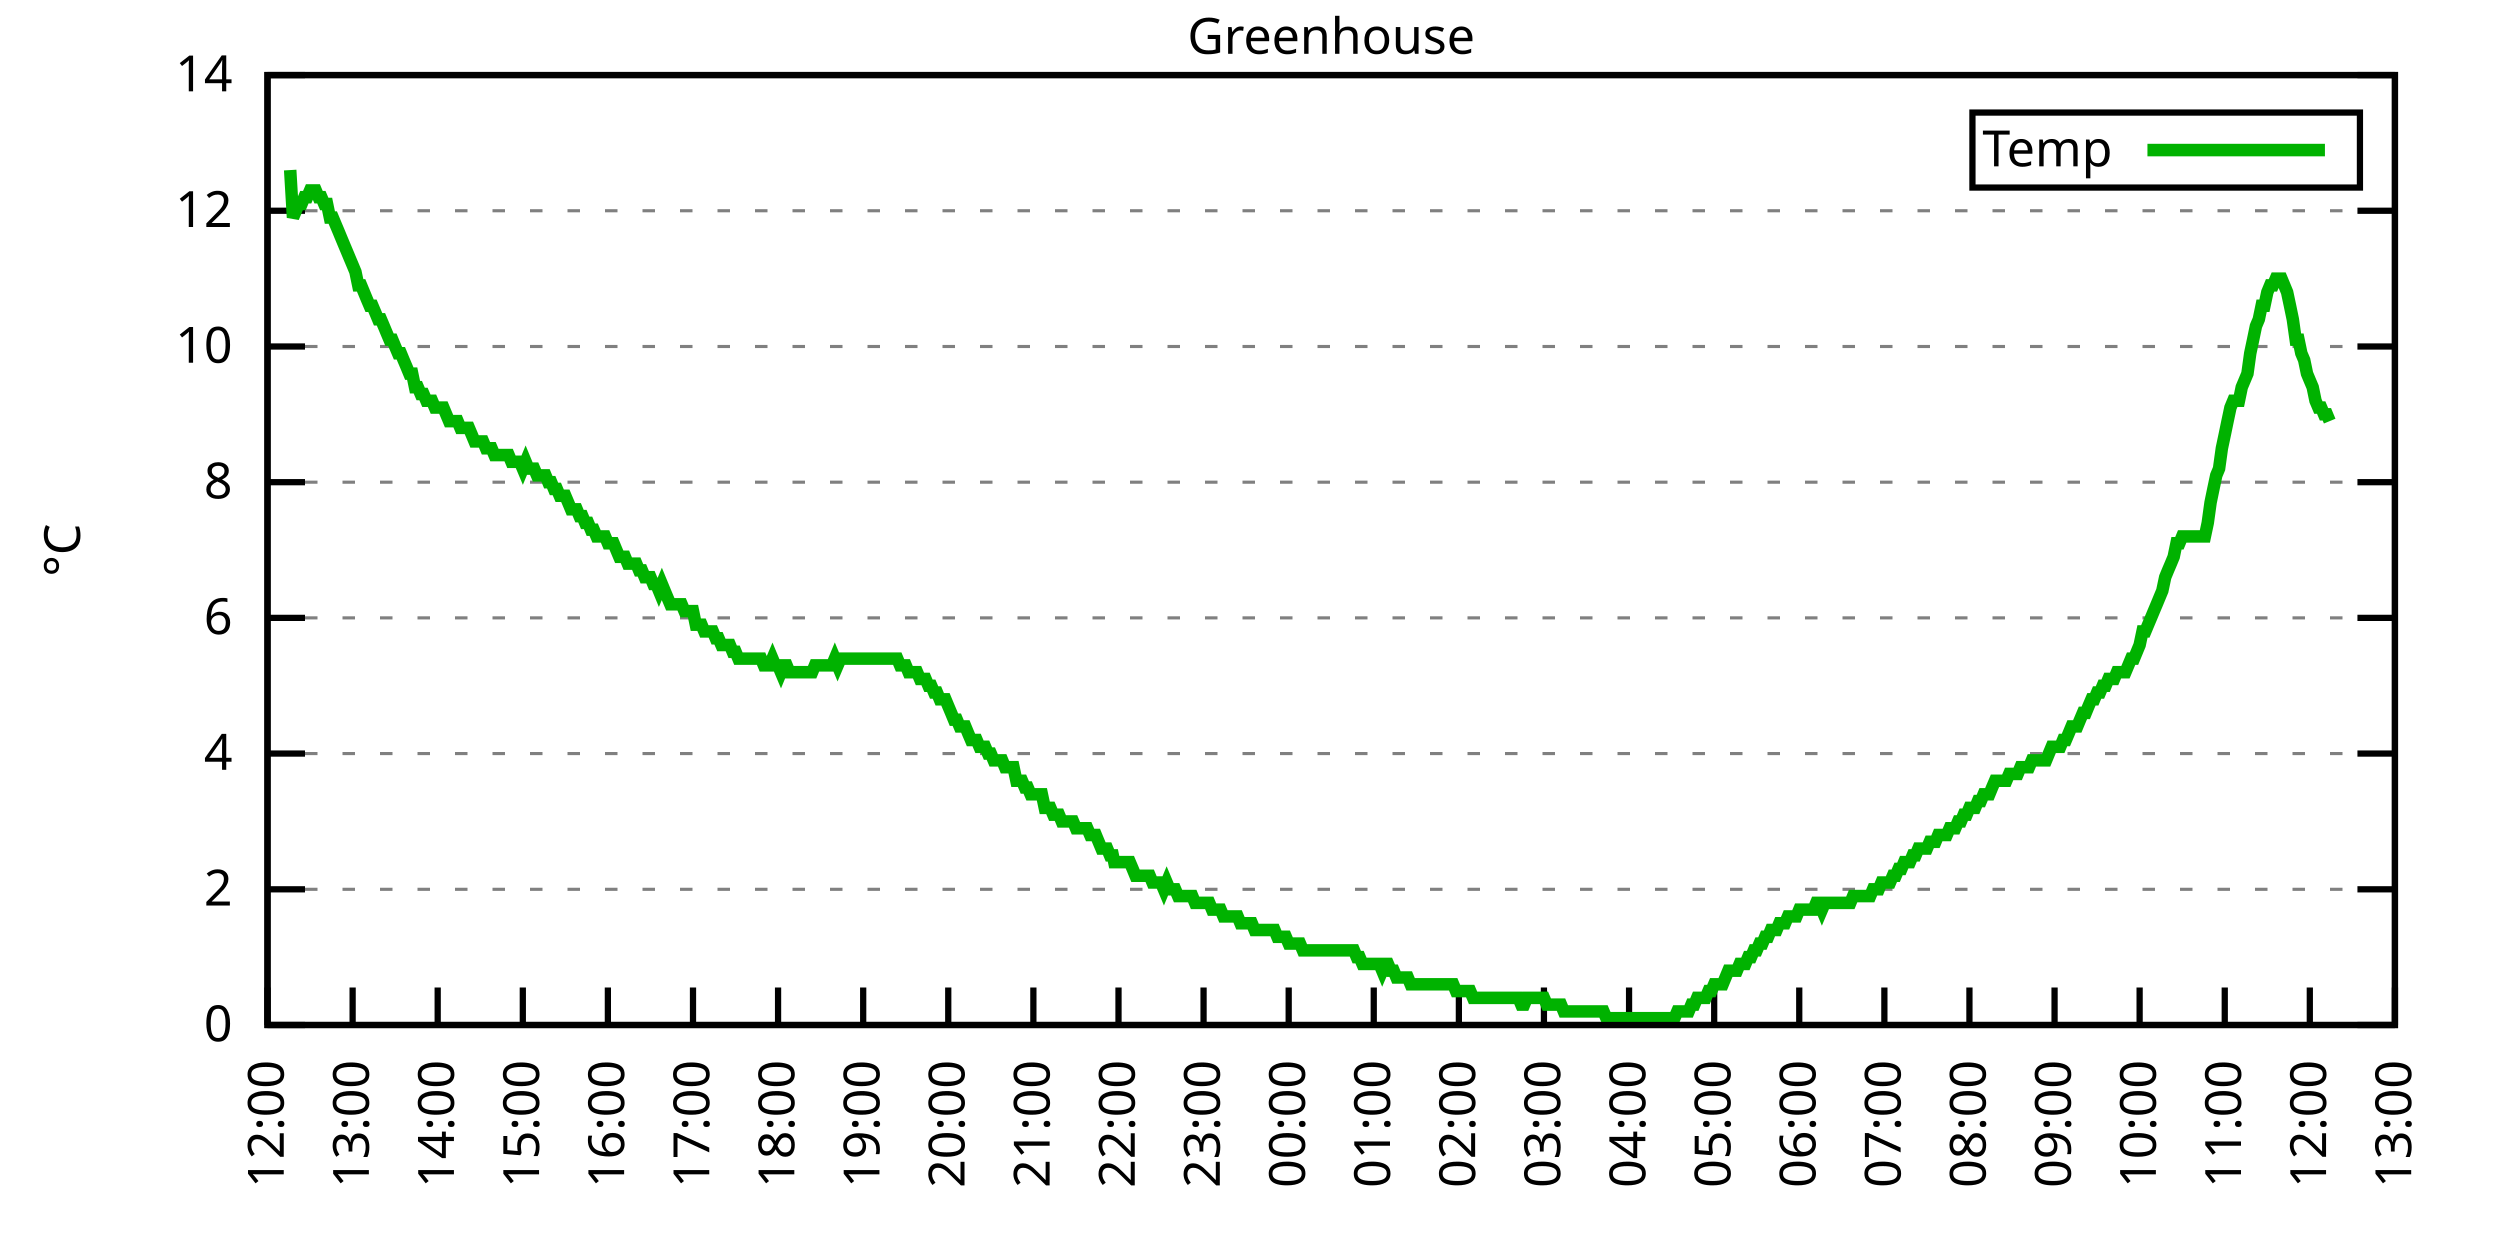
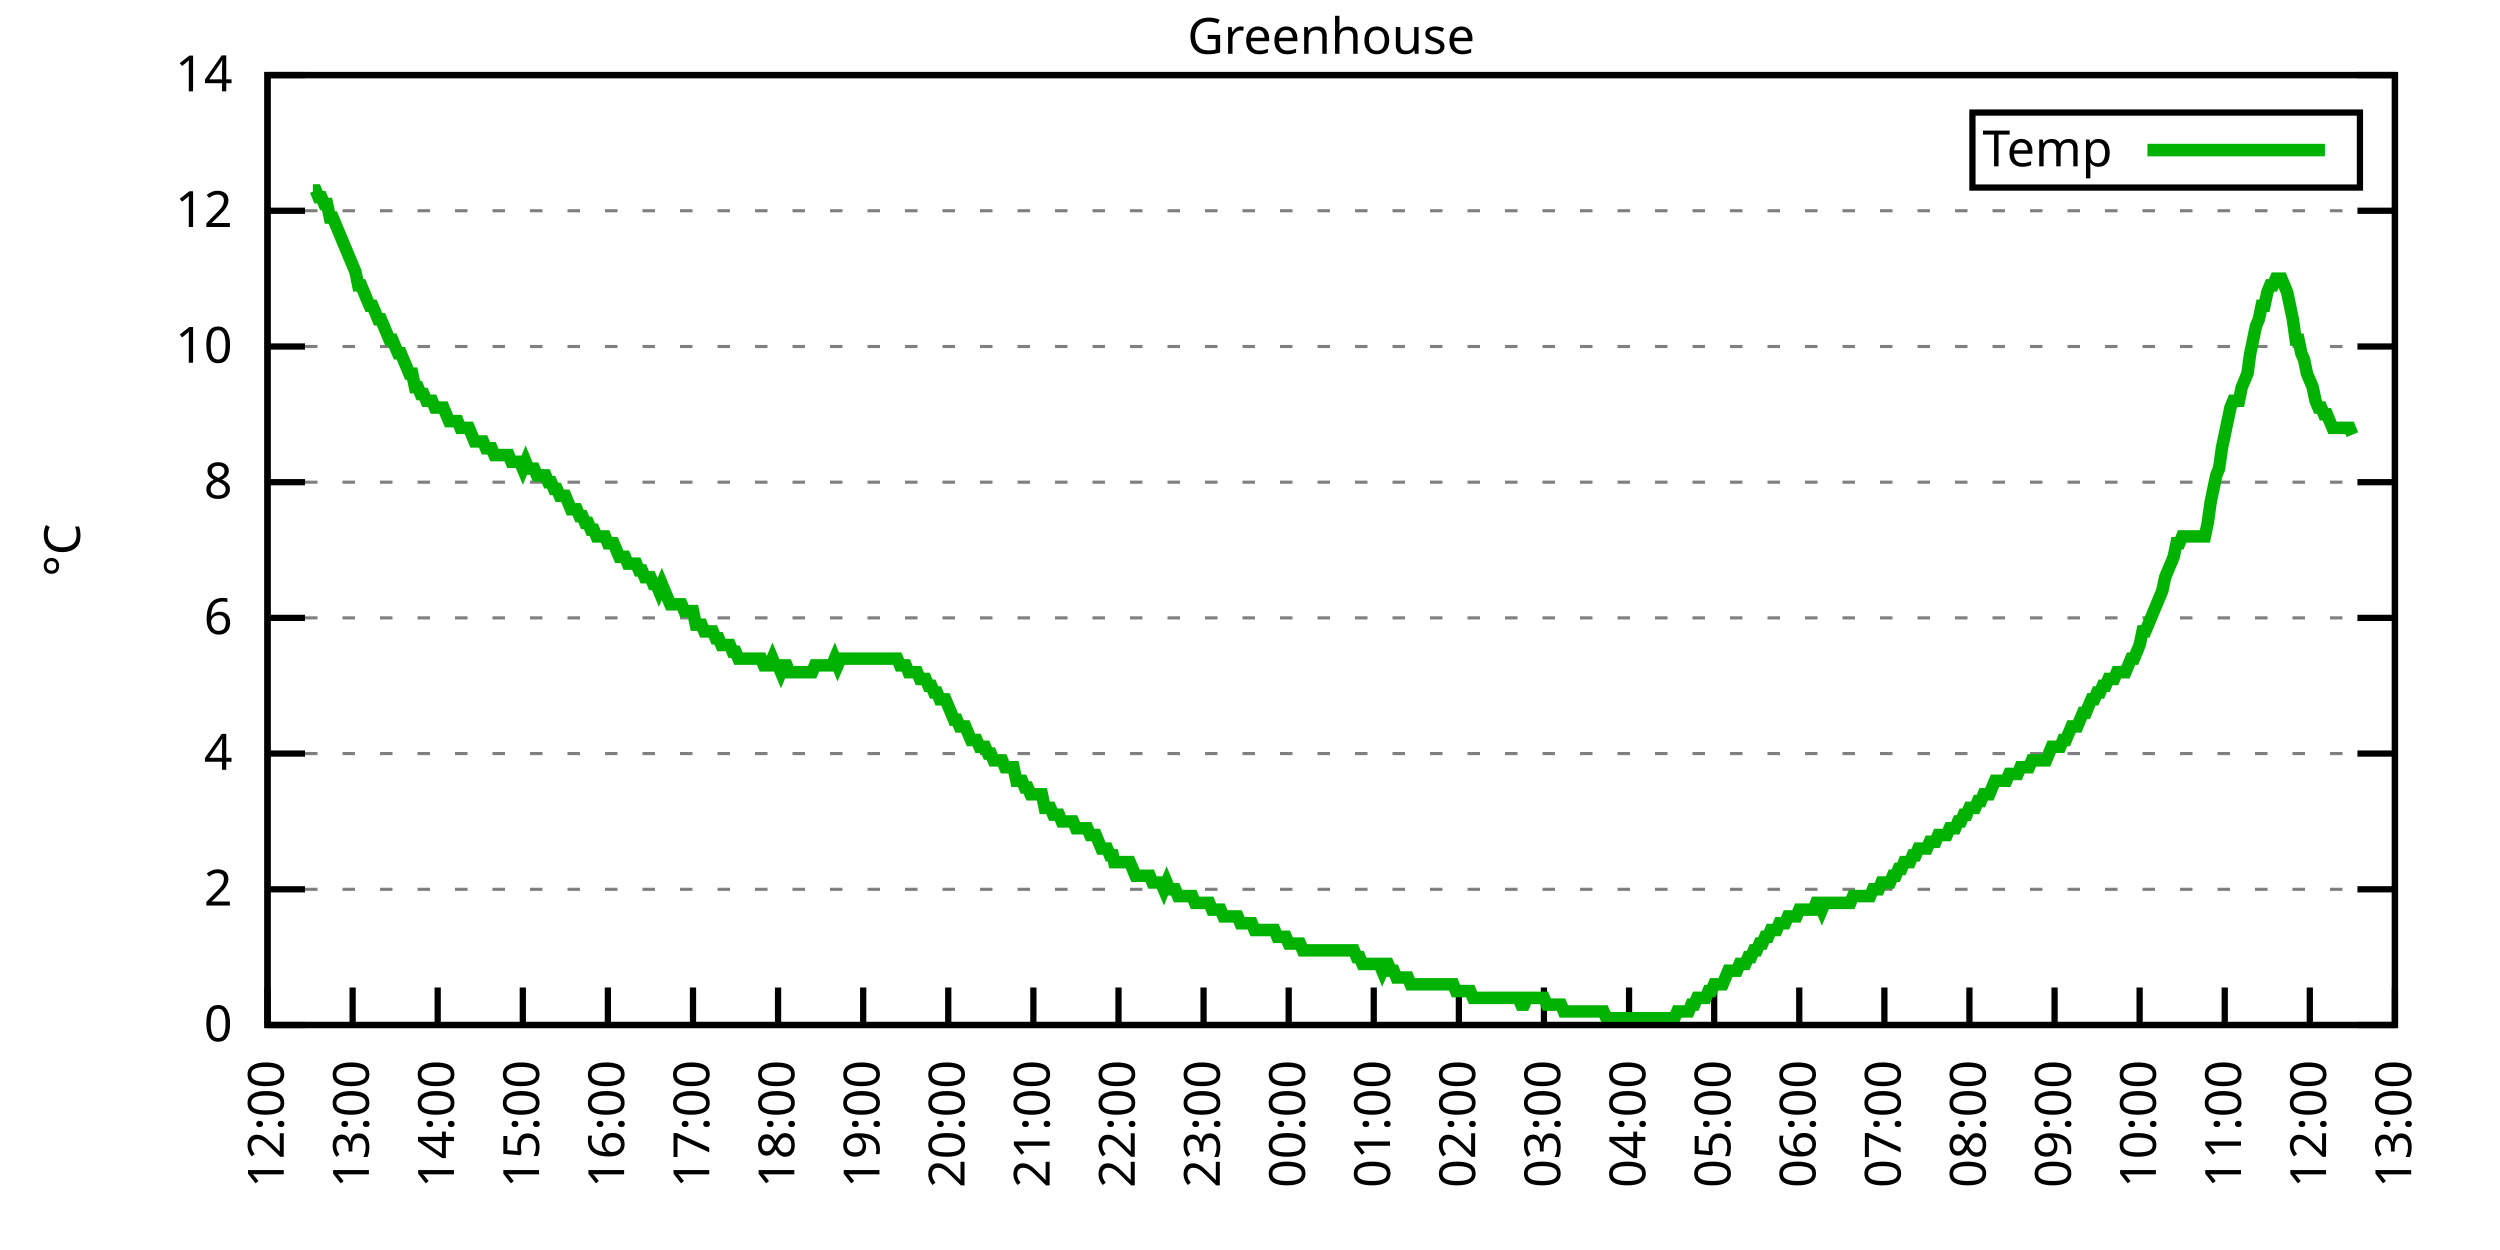
<svg xmlns="http://www.w3.org/2000/svg" xmlns:xlink="http://www.w3.org/1999/xlink" width="400" height="200" viewBox="0 0 400 200">
  <g id="gnuplot_canvas">
    <rect x="0" y="0" width="400" height="200" fill="none" />
    <defs>
      <circle id="gpDot" r="0.5" stroke-width="0.5" stroke="currentColor" />
      <path id="gpPt0" stroke-width="0.333" stroke="currentColor" d="M-1,0 h2 M0,-1 v2" />
      <path id="gpPt1" stroke-width="0.333" stroke="currentColor" d="M-1,-1 L1,1 M1,-1 L-1,1" />
      <path id="gpPt2" stroke-width="0.333" stroke="currentColor" d="M-1,0 L1,0 M0,-1 L0,1 M-1,-1 L1,1 M-1,1 L1,-1" />
      <rect id="gpPt3" stroke-width="0.333" stroke="currentColor" x="-1" y="-1" width="2" height="2" />
      <rect id="gpPt4" stroke-width="0.333" stroke="currentColor" fill="currentColor" x="-1" y="-1" width="2" height="2" />
      <circle id="gpPt5" stroke-width="0.333" stroke="currentColor" cx="0" cy="0" r="1" />
      <use xlink:href="#gpPt5" id="gpPt6" fill="currentColor" stroke="none" />
      <path id="gpPt7" stroke-width="0.333" stroke="currentColor" d="M0,-1.33 L-1.33,0.67 L1.33,0.67 z" />
      <use xlink:href="#gpPt7" id="gpPt8" fill="currentColor" stroke="none" />
      <use xlink:href="#gpPt7" id="gpPt9" stroke="currentColor" transform="rotate(180)" />
      <use xlink:href="#gpPt9" id="gpPt10" fill="currentColor" stroke="none" />
      <use xlink:href="#gpPt3" id="gpPt11" stroke="currentColor" transform="rotate(45)" />
      <use xlink:href="#gpPt11" id="gpPt12" fill="currentColor" stroke="none" />
      <path id="gpPt13" stroke-width="0.333" stroke="currentColor" d="M0,1.330 L1.265,0.411 L0.782,-1.067 L-0.782,-1.076 L-1.265,0.411 z" />
      <use xlink:href="#gpPt13" id="gpPt14" fill="currentColor" stroke="none" />
      <filter id="textbox" filterUnits="objectBoundingBox" x="0" y="0" height="1" width="1">
        <feFlood flood-color="white" flood-opacity="1" result="bgnd" />
        <feComposite in="SourceGraphic" in2="bgnd" operator="atop" />
      </filter>
      <filter id="greybox" filterUnits="objectBoundingBox" x="0" y="0" height="1" width="1">
        <feFlood flood-color="lightgrey" flood-opacity="1" result="grey" />
        <feComposite in="SourceGraphic" in2="grey" operator="atop" />
      </filter>
    </defs>
    <g fill="none" color="white" stroke="currentColor" stroke-width="1.00" stroke-linecap="butt" stroke-linejoin="miter">
</g>
    <g fill="none" color="black" stroke="currentColor" stroke-width="1.00" stroke-linecap="butt" stroke-linejoin="miter">
      <g stroke="none" shape-rendering="crispEdges">
        <polygon fill="rgb(255, 255, 255)" points="42.80,164.00 383.18,164.00 383.18,12.02 42.80,12.02 " />
      </g>
    </g>
    <g fill="none" color="black" stroke="currentColor" stroke-width="1.00" stroke-linecap="butt" stroke-linejoin="miter">
</g>
    <g fill="none" color="black" stroke="black" stroke-width="0.50" stroke-linecap="butt" stroke-linejoin="miter">
</g>
    <g fill="none" color="gray" stroke="currentColor" stroke-width="0.50" stroke-linecap="butt" stroke-linejoin="miter">
      <path stroke="gray" stroke-dasharray="2,4" class="gridline" d="M42.80,164.00 L383.19,164.00  " />
    </g>
    <g fill="none" color="gray" stroke="gray" stroke-width="1.00" stroke-linecap="butt" stroke-linejoin="miter">
</g>
    <g fill="none" color="black" stroke="currentColor" stroke-width="1.00" stroke-linecap="butt" stroke-linejoin="miter">
      <path stroke="black" d="M42.80,164.00 L48.80,164.00 M383.19,164.00 L377.19,164.00  " />
      <g transform="translate(37.20,166.60)" stroke="none" fill="black" font-family="Sans" font-size="8.00" text-anchor="end">
        <text>
          <tspan font-family="Sans"> 0</tspan>
        </text>
      </g>
    </g>
    <g fill="none" color="black" stroke="currentColor" stroke-width="1.00" stroke-linecap="butt" stroke-linejoin="miter">
</g>
    <g fill="none" color="black" stroke="black" stroke-width="0.50" stroke-linecap="butt" stroke-linejoin="miter">
</g>
    <g fill="none" color="gray" stroke="currentColor" stroke-width="0.50" stroke-linecap="butt" stroke-linejoin="miter">
      <path stroke="gray" stroke-dasharray="2,4" class="gridline" d="M42.80,142.29 L383.19,142.29  " />
    </g>
    <g fill="none" color="gray" stroke="gray" stroke-width="1.00" stroke-linecap="butt" stroke-linejoin="miter">
</g>
    <g fill="none" color="black" stroke="currentColor" stroke-width="1.00" stroke-linecap="butt" stroke-linejoin="miter">
      <path stroke="black" d="M42.80,142.29 L48.80,142.29 M383.19,142.29 L377.19,142.29  " />
      <g transform="translate(37.20,144.89)" stroke="none" fill="black" font-family="Sans" font-size="8.00" text-anchor="end">
        <text>
          <tspan font-family="Sans"> 2</tspan>
        </text>
      </g>
    </g>
    <g fill="none" color="black" stroke="currentColor" stroke-width="1.00" stroke-linecap="butt" stroke-linejoin="miter">
</g>
    <g fill="none" color="black" stroke="black" stroke-width="0.50" stroke-linecap="butt" stroke-linejoin="miter">
</g>
    <g fill="none" color="gray" stroke="currentColor" stroke-width="0.50" stroke-linecap="butt" stroke-linejoin="miter">
      <path stroke="gray" stroke-dasharray="2,4" class="gridline" d="M42.80,120.57 L383.19,120.57  " />
    </g>
    <g fill="none" color="gray" stroke="gray" stroke-width="1.00" stroke-linecap="butt" stroke-linejoin="miter">
</g>
    <g fill="none" color="black" stroke="currentColor" stroke-width="1.00" stroke-linecap="butt" stroke-linejoin="miter">
      <path stroke="black" d="M42.80,120.57 L48.80,120.57 M383.19,120.57 L377.19,120.57  " />
      <g transform="translate(37.20,123.17)" stroke="none" fill="black" font-family="Sans" font-size="8.00" text-anchor="end">
        <text>
          <tspan font-family="Sans"> 4</tspan>
        </text>
      </g>
    </g>
    <g fill="none" color="black" stroke="currentColor" stroke-width="1.00" stroke-linecap="butt" stroke-linejoin="miter">
</g>
    <g fill="none" color="black" stroke="black" stroke-width="0.50" stroke-linecap="butt" stroke-linejoin="miter">
</g>
    <g fill="none" color="gray" stroke="currentColor" stroke-width="0.50" stroke-linecap="butt" stroke-linejoin="miter">
      <path stroke="gray" stroke-dasharray="2,4" class="gridline" d="M42.80,98.86 L383.19,98.86  " />
    </g>
    <g fill="none" color="gray" stroke="gray" stroke-width="1.00" stroke-linecap="butt" stroke-linejoin="miter">
</g>
    <g fill="none" color="black" stroke="currentColor" stroke-width="1.00" stroke-linecap="butt" stroke-linejoin="miter">
      <path stroke="black" d="M42.80,98.86 L48.80,98.86 M383.19,98.86 L377.19,98.86  " />
      <g transform="translate(37.20,101.46)" stroke="none" fill="black" font-family="Sans" font-size="8.00" text-anchor="end">
        <text>
          <tspan font-family="Sans"> 6</tspan>
        </text>
      </g>
    </g>
    <g fill="none" color="black" stroke="currentColor" stroke-width="1.00" stroke-linecap="butt" stroke-linejoin="miter">
</g>
    <g fill="none" color="black" stroke="black" stroke-width="0.50" stroke-linecap="butt" stroke-linejoin="miter">
</g>
    <g fill="none" color="gray" stroke="currentColor" stroke-width="0.50" stroke-linecap="butt" stroke-linejoin="miter">
      <path stroke="gray" stroke-dasharray="2,4" class="gridline" d="M42.80,77.15 L383.19,77.15  " />
    </g>
    <g fill="none" color="gray" stroke="gray" stroke-width="1.00" stroke-linecap="butt" stroke-linejoin="miter">
</g>
    <g fill="none" color="black" stroke="currentColor" stroke-width="1.00" stroke-linecap="butt" stroke-linejoin="miter">
      <path stroke="black" d="M42.80,77.15 L48.80,77.15 M383.19,77.15 L377.19,77.15  " />
      <g transform="translate(37.20,79.75)" stroke="none" fill="black" font-family="Sans" font-size="8.00" text-anchor="end">
        <text>
          <tspan font-family="Sans"> 8</tspan>
        </text>
      </g>
    </g>
    <g fill="none" color="black" stroke="currentColor" stroke-width="1.00" stroke-linecap="butt" stroke-linejoin="miter">
</g>
    <g fill="none" color="black" stroke="black" stroke-width="0.50" stroke-linecap="butt" stroke-linejoin="miter">
</g>
    <g fill="none" color="gray" stroke="currentColor" stroke-width="0.50" stroke-linecap="butt" stroke-linejoin="miter">
      <path stroke="gray" stroke-dasharray="2,4" class="gridline" d="M42.80,55.44 L383.19,55.44  " />
    </g>
    <g fill="none" color="gray" stroke="gray" stroke-width="1.00" stroke-linecap="butt" stroke-linejoin="miter">
</g>
    <g fill="none" color="black" stroke="currentColor" stroke-width="1.00" stroke-linecap="butt" stroke-linejoin="miter">
      <path stroke="black" d="M42.80,55.44 L48.80,55.44 M383.19,55.44 L377.19,55.44  " />
      <g transform="translate(37.20,58.04)" stroke="none" fill="black" font-family="Sans" font-size="8.00" text-anchor="end">
        <text>
          <tspan font-family="Sans"> 10</tspan>
        </text>
      </g>
    </g>
    <g fill="none" color="black" stroke="currentColor" stroke-width="1.00" stroke-linecap="butt" stroke-linejoin="miter">
</g>
    <g fill="none" color="black" stroke="black" stroke-width="0.50" stroke-linecap="butt" stroke-linejoin="miter">
</g>
    <g fill="none" color="gray" stroke="currentColor" stroke-width="0.50" stroke-linecap="butt" stroke-linejoin="miter">
      <path stroke="gray" stroke-dasharray="2,4" class="gridline" d="M42.80,33.72 L383.19,33.72  " />
    </g>
    <g fill="none" color="gray" stroke="gray" stroke-width="1.00" stroke-linecap="butt" stroke-linejoin="miter">
</g>
    <g fill="none" color="black" stroke="currentColor" stroke-width="1.00" stroke-linecap="butt" stroke-linejoin="miter">
      <path stroke="black" d="M42.80,33.72 L48.80,33.72 M383.19,33.72 L377.19,33.72  " />
      <g transform="translate(37.20,36.32)" stroke="none" fill="black" font-family="Sans" font-size="8.00" text-anchor="end">
        <text>
          <tspan font-family="Sans"> 12</tspan>
        </text>
      </g>
    </g>
    <g fill="none" color="black" stroke="currentColor" stroke-width="1.00" stroke-linecap="butt" stroke-linejoin="miter">
</g>
    <g fill="none" color="black" stroke="black" stroke-width="0.50" stroke-linecap="butt" stroke-linejoin="miter">
</g>
    <g fill="none" color="gray" stroke="currentColor" stroke-width="0.50" stroke-linecap="butt" stroke-linejoin="miter">
      <path stroke="gray" stroke-dasharray="2,4" class="gridline" d="M42.80,12.01 L383.19,12.01  " />
    </g>
    <g fill="none" color="gray" stroke="gray" stroke-width="1.00" stroke-linecap="butt" stroke-linejoin="miter">
</g>
    <g fill="none" color="black" stroke="currentColor" stroke-width="1.00" stroke-linecap="butt" stroke-linejoin="miter">
      <path stroke="black" d="M42.80,12.01 L48.80,12.01 M383.19,12.01 L377.19,12.01  " />
      <g transform="translate(37.20,14.61)" stroke="none" fill="black" font-family="Sans" font-size="8.00" text-anchor="end">
        <text>
          <tspan font-family="Sans"> 14</tspan>
        </text>
      </g>
    </g>
    <g fill="none" color="black" stroke="currentColor" stroke-width="1.00" stroke-linecap="butt" stroke-linejoin="miter">
      <path stroke="black" d="M42.80,164.00 L42.80,158.00  " />
      <g transform="translate(45.40,169.60) rotate(270.00)" stroke="none" fill="black" font-family="Sans" font-size="8.00" text-anchor="end">
        <text>
          <tspan font-family="Sans">12:00</tspan>
        </text>
      </g>
    </g>
    <g fill="none" color="black" stroke="currentColor" stroke-width="1.00" stroke-linecap="butt" stroke-linejoin="miter">
      <path stroke="black" d="M56.42,164.00 L56.42,158.00  " />
      <g transform="translate(59.02,169.60) rotate(270.00)" stroke="none" fill="black" font-family="Sans" font-size="8.00" text-anchor="end">
        <text>
          <tspan font-family="Sans">13:00</tspan>
        </text>
      </g>
    </g>
    <g fill="none" color="black" stroke="currentColor" stroke-width="1.00" stroke-linecap="butt" stroke-linejoin="miter">
      <path stroke="black" d="M70.03,164.00 L70.03,158.00  " />
      <g transform="translate(72.63,169.60) rotate(270.00)" stroke="none" fill="black" font-family="Sans" font-size="8.00" text-anchor="end">
        <text>
          <tspan font-family="Sans">14:00</tspan>
        </text>
      </g>
    </g>
    <g fill="none" color="black" stroke="currentColor" stroke-width="1.00" stroke-linecap="butt" stroke-linejoin="miter">
      <path stroke="black" d="M83.65,164.00 L83.65,158.00  " />
      <g transform="translate(86.25,169.60) rotate(270.00)" stroke="none" fill="black" font-family="Sans" font-size="8.00" text-anchor="end">
        <text>
          <tspan font-family="Sans">15:00</tspan>
        </text>
      </g>
    </g>
    <g fill="none" color="black" stroke="currentColor" stroke-width="1.00" stroke-linecap="butt" stroke-linejoin="miter">
      <path stroke="black" d="M97.26,164.00 L97.26,158.00  " />
      <g transform="translate(99.86,169.60) rotate(270.00)" stroke="none" fill="black" font-family="Sans" font-size="8.00" text-anchor="end">
        <text>
          <tspan font-family="Sans">16:00</tspan>
        </text>
      </g>
    </g>
    <g fill="none" color="black" stroke="currentColor" stroke-width="1.00" stroke-linecap="butt" stroke-linejoin="miter">
      <path stroke="black" d="M110.88,164.00 L110.88,158.00  " />
      <g transform="translate(113.48,169.60) rotate(270.00)" stroke="none" fill="black" font-family="Sans" font-size="8.00" text-anchor="end">
        <text>
          <tspan font-family="Sans">17:00</tspan>
        </text>
      </g>
    </g>
    <g fill="none" color="black" stroke="currentColor" stroke-width="1.00" stroke-linecap="butt" stroke-linejoin="miter">
      <path stroke="black" d="M124.49,164.00 L124.49,158.00  " />
      <g transform="translate(127.09,169.60) rotate(270.00)" stroke="none" fill="black" font-family="Sans" font-size="8.00" text-anchor="end">
        <text>
          <tspan font-family="Sans">18:00</tspan>
        </text>
      </g>
    </g>
    <g fill="none" color="black" stroke="currentColor" stroke-width="1.00" stroke-linecap="butt" stroke-linejoin="miter">
      <path stroke="black" d="M138.11,164.00 L138.11,158.00  " />
      <g transform="translate(140.71,169.60) rotate(270.00)" stroke="none" fill="black" font-family="Sans" font-size="8.00" text-anchor="end">
        <text>
          <tspan font-family="Sans">19:00</tspan>
        </text>
      </g>
    </g>
    <g fill="none" color="black" stroke="currentColor" stroke-width="1.00" stroke-linecap="butt" stroke-linejoin="miter">
      <path stroke="black" d="M151.72,164.00 L151.72,158.00  " />
      <g transform="translate(154.32,169.60) rotate(270.00)" stroke="none" fill="black" font-family="Sans" font-size="8.00" text-anchor="end">
        <text>
          <tspan font-family="Sans">20:00</tspan>
        </text>
      </g>
    </g>
    <g fill="none" color="black" stroke="currentColor" stroke-width="1.00" stroke-linecap="butt" stroke-linejoin="miter">
      <path stroke="black" d="M165.34,164.00 L165.34,158.00  " />
      <g transform="translate(167.94,169.60) rotate(270.00)" stroke="none" fill="black" font-family="Sans" font-size="8.00" text-anchor="end">
        <text>
          <tspan font-family="Sans">21:00</tspan>
        </text>
      </g>
    </g>
    <g fill="none" color="black" stroke="currentColor" stroke-width="1.00" stroke-linecap="butt" stroke-linejoin="miter">
      <path stroke="black" d="M178.96,164.00 L178.96,158.00  " />
      <g transform="translate(181.56,169.60) rotate(270.00)" stroke="none" fill="black" font-family="Sans" font-size="8.00" text-anchor="end">
        <text>
          <tspan font-family="Sans">22:00</tspan>
        </text>
      </g>
    </g>
    <g fill="none" color="black" stroke="currentColor" stroke-width="1.00" stroke-linecap="butt" stroke-linejoin="miter">
      <path stroke="black" d="M192.57,164.00 L192.57,158.00  " />
      <g transform="translate(195.17,169.60) rotate(270.00)" stroke="none" fill="black" font-family="Sans" font-size="8.00" text-anchor="end">
        <text>
          <tspan font-family="Sans">23:00</tspan>
        </text>
      </g>
    </g>
    <g fill="none" color="black" stroke="currentColor" stroke-width="1.00" stroke-linecap="butt" stroke-linejoin="miter">
      <path stroke="black" d="M206.19,164.00 L206.19,158.00  " />
      <g transform="translate(208.79,169.60) rotate(270.00)" stroke="none" fill="black" font-family="Sans" font-size="8.00" text-anchor="end">
        <text>
          <tspan font-family="Sans">00:00</tspan>
        </text>
      </g>
    </g>
    <g fill="none" color="black" stroke="currentColor" stroke-width="1.00" stroke-linecap="butt" stroke-linejoin="miter">
      <path stroke="black" d="M219.80,164.00 L219.80,158.00  " />
      <g transform="translate(222.40,169.60) rotate(270.00)" stroke="none" fill="black" font-family="Sans" font-size="8.00" text-anchor="end">
        <text>
          <tspan font-family="Sans">01:00</tspan>
        </text>
      </g>
    </g>
    <g fill="none" color="black" stroke="currentColor" stroke-width="1.00" stroke-linecap="butt" stroke-linejoin="miter">
      <path stroke="black" d="M233.42,164.00 L233.42,158.00  " />
      <g transform="translate(236.02,169.60) rotate(270.00)" stroke="none" fill="black" font-family="Sans" font-size="8.00" text-anchor="end">
        <text>
          <tspan font-family="Sans">02:00</tspan>
        </text>
      </g>
    </g>
    <g fill="none" color="black" stroke="currentColor" stroke-width="1.00" stroke-linecap="butt" stroke-linejoin="miter">
      <path stroke="black" d="M247.03,164.00 L247.03,158.00  " />
      <g transform="translate(249.63,169.60) rotate(270.00)" stroke="none" fill="black" font-family="Sans" font-size="8.00" text-anchor="end">
        <text>
          <tspan font-family="Sans">03:00</tspan>
        </text>
      </g>
    </g>
    <g fill="none" color="black" stroke="currentColor" stroke-width="1.00" stroke-linecap="butt" stroke-linejoin="miter">
      <path stroke="black" d="M260.65,164.00 L260.65,158.00  " />
      <g transform="translate(263.25,169.60) rotate(270.00)" stroke="none" fill="black" font-family="Sans" font-size="8.00" text-anchor="end">
        <text>
          <tspan font-family="Sans">04:00</tspan>
        </text>
      </g>
    </g>
    <g fill="none" color="black" stroke="currentColor" stroke-width="1.00" stroke-linecap="butt" stroke-linejoin="miter">
      <path stroke="black" d="M274.27,164.00 L274.27,158.00  " />
      <g transform="translate(276.87,169.60) rotate(270.00)" stroke="none" fill="black" font-family="Sans" font-size="8.00" text-anchor="end">
        <text>
          <tspan font-family="Sans">05:00</tspan>
        </text>
      </g>
    </g>
    <g fill="none" color="black" stroke="currentColor" stroke-width="1.00" stroke-linecap="butt" stroke-linejoin="miter">
      <path stroke="black" d="M287.88,164.00 L287.88,158.00  " />
      <g transform="translate(290.48,169.60) rotate(270.00)" stroke="none" fill="black" font-family="Sans" font-size="8.00" text-anchor="end">
        <text>
          <tspan font-family="Sans">06:00</tspan>
        </text>
      </g>
    </g>
    <g fill="none" color="black" stroke="currentColor" stroke-width="1.00" stroke-linecap="butt" stroke-linejoin="miter">
      <path stroke="black" d="M301.50,164.00 L301.50,158.00  " />
      <g transform="translate(304.10,169.60) rotate(270.00)" stroke="none" fill="black" font-family="Sans" font-size="8.00" text-anchor="end">
        <text>
          <tspan font-family="Sans">07:00</tspan>
        </text>
      </g>
    </g>
    <g fill="none" color="black" stroke="currentColor" stroke-width="1.00" stroke-linecap="butt" stroke-linejoin="miter">
      <path stroke="black" d="M315.11,164.00 L315.11,158.00  " />
      <g transform="translate(317.71,169.60) rotate(270.00)" stroke="none" fill="black" font-family="Sans" font-size="8.00" text-anchor="end">
        <text>
          <tspan font-family="Sans">08:00</tspan>
        </text>
      </g>
    </g>
    <g fill="none" color="black" stroke="currentColor" stroke-width="1.00" stroke-linecap="butt" stroke-linejoin="miter">
      <path stroke="black" d="M328.73,164.00 L328.73,158.00  " />
      <g transform="translate(331.33,169.60) rotate(270.00)" stroke="none" fill="black" font-family="Sans" font-size="8.00" text-anchor="end">
        <text>
          <tspan font-family="Sans">09:00</tspan>
        </text>
      </g>
    </g>
    <g fill="none" color="black" stroke="currentColor" stroke-width="1.00" stroke-linecap="butt" stroke-linejoin="miter">
      <path stroke="black" d="M342.34,164.00 L342.34,158.00  " />
      <g transform="translate(344.94,169.60) rotate(270.00)" stroke="none" fill="black" font-family="Sans" font-size="8.00" text-anchor="end">
        <text>
          <tspan font-family="Sans">10:00</tspan>
        </text>
      </g>
    </g>
    <g fill="none" color="black" stroke="currentColor" stroke-width="1.00" stroke-linecap="butt" stroke-linejoin="miter">
      <path stroke="black" d="M355.96,164.00 L355.96,158.00  " />
      <g transform="translate(358.56,169.60) rotate(270.00)" stroke="none" fill="black" font-family="Sans" font-size="8.00" text-anchor="end">
        <text>
          <tspan font-family="Sans">11:00</tspan>
        </text>
      </g>
    </g>
    <g fill="none" color="black" stroke="currentColor" stroke-width="1.00" stroke-linecap="butt" stroke-linejoin="miter">
      <path stroke="black" d="M369.57,164.00 L369.57,158.00  " />
      <g transform="translate(372.17,169.60) rotate(270.00)" stroke="none" fill="black" font-family="Sans" font-size="8.00" text-anchor="end">
        <text>
          <tspan font-family="Sans">12:00</tspan>
        </text>
      </g>
    </g>
    <g fill="none" color="black" stroke="currentColor" stroke-width="1.00" stroke-linecap="butt" stroke-linejoin="miter">
      <path stroke="black" d="M383.19,164.00 L383.19,158.00  " />
      <g transform="translate(385.79,169.60) rotate(270.00)" stroke="none" fill="black" font-family="Sans" font-size="8.00" text-anchor="end">
        <text>
          <tspan font-family="Sans">13:00</tspan>
        </text>
      </g>
    </g>
    <g fill="none" color="black" stroke="currentColor" stroke-width="1.00" stroke-linecap="butt" stroke-linejoin="miter">
</g>
    <g fill="none" color="black" stroke="currentColor" stroke-width="1.00" stroke-linecap="butt" stroke-linejoin="miter">
      <path stroke="black" d="M42.80,12.01 L42.80,164.00 L383.19,164.00 L383.19,12.01 L42.80,12.01 Z  " />
    </g>
    <g fill="none" color="black" stroke="currentColor" stroke-width="1.00" stroke-linecap="butt" stroke-linejoin="miter">
</g>
    <g fill="none" color="black" stroke="currentColor" stroke-width="1.00" stroke-linecap="butt" stroke-linejoin="miter">
      <path stroke="black" d="M315.59,30.01 L315.59,18.01 L377.59,18.01 L377.59,30.01 L315.59,30.01 Z  " />
    </g>
    <g id="Greenhouse_plot_1">
      <g fill="none" color="white" stroke="black" stroke-width="2.00" stroke-linecap="butt" stroke-linejoin="miter">
</g>
      <g fill="none" color="black" stroke="currentColor" stroke-width="2.00" stroke-linecap="butt" stroke-linejoin="miter">
        <g transform="translate(337.99,26.61)" stroke="none" fill="black" font-family="Sans" font-size="8.00" text-anchor="end">
          <text>
            <tspan font-family="Sans">Temp</tspan>
          </text>
        </g>
      </g>
      <g fill="none" color="black" stroke="currentColor" stroke-width="2.00" stroke-linecap="butt" stroke-linejoin="miter">
-         <path stroke="rgb(  0, 178,   0)" d="M343.59,24.01 L371.99,24.01 M46.43,27.21 L46.88,34.81 L47.34,33.72 L47.79,32.64 L48.25,32.64 L48.70,31.55   L49.15,31.55 L49.61,30.47 L50.06,30.47 L50.52,30.47 L50.97,31.55 L51.42,31.55 L51.88,32.64 L52.33,32.64   L52.78,34.81 L53.24,34.81 L53.69,35.89 L54.15,36.98 L54.60,38.07 L55.05,39.15 L55.51,40.24 L55.96,41.32   L56.42,42.41 L56.87,43.49 L57.32,45.66 L57.78,45.66 L58.23,46.75 L58.68,47.84 L59.14,48.92 L59.59,48.92   L60.05,50.01 L60.50,51.09 L60.95,51.09 L61.41,52.18 L61.86,53.26 L62.32,54.35 L62.77,54.35 L63.22,55.44   L63.68,56.52 L64.13,56.52 L64.58,57.61 L65.04,58.69 L65.49,59.78 L65.95,59.78 L66.40,61.95 L66.85,61.95   L67.31,63.04 L67.76,63.04 L68.22,64.12 L68.67,64.12 L69.12,64.12 L69.58,65.21 L70.03,65.21 L70.49,65.21   L70.94,65.21 L71.39,66.29 L71.85,67.38 L72.30,67.38 L72.75,67.38 L73.21,67.38 L73.66,68.46 L74.12,68.46   L74.57,68.46 L75.02,68.46 L75.48,69.55 L75.93,70.63 L76.39,70.63 L76.84,70.63 L77.29,70.63 L77.75,71.72   L78.20,71.72 L78.65,71.72 L79.11,72.81 L79.56,72.81 L80.02,72.81 L80.47,72.81 L80.92,72.81 L81.38,72.81   L81.83,73.89 L82.29,73.89 L82.74,73.89 L83.19,73.89 L83.65,74.98 L84.10,73.89 L84.55,74.98 L85.01,74.98   L85.46,74.98 L85.92,76.06 L86.37,76.06 L86.82,76.06 L87.28,76.06 L87.73,77.15 L88.19,77.15 L88.64,78.23   L89.09,78.23 L89.55,79.32 L90.00,79.32 L90.45,79.32 L90.91,80.41 L91.36,81.49 L91.82,81.49 L92.27,81.49   L92.72,82.58 L93.18,82.58 L93.63,83.66 L94.09,83.66 L94.54,84.75 L94.99,84.75 L95.45,85.83 L95.90,85.83   L96.35,85.83 L96.81,85.83 L97.26,86.92 L97.72,86.92 L98.17,86.92 L98.62,88.00 L99.08,89.09 L99.53,89.09   L99.99,89.09 L100.44,90.18 L100.89,90.18 L101.35,90.18 L101.80,90.18 L102.25,91.26 L102.71,91.26 L103.16,92.35   L103.62,92.35 L104.07,92.35 L104.52,93.43 L104.98,93.43 L105.43,94.52 L105.89,93.43 L106.34,94.52 L106.79,95.60   L107.25,96.69 L107.70,96.69 L108.15,96.69 L108.61,96.69 L109.06,96.69 L109.52,97.78 L109.97,97.78 L110.42,97.78   L110.88,97.78 L111.33,99.95 L111.79,99.95 L112.24,99.95 L112.69,101.03 L113.15,101.03 L113.60,101.03 L114.05,101.03   L114.51,102.12 L114.96,102.12 L115.42,103.20 L115.87,103.20 L116.32,103.20 L116.78,103.20 L117.23,104.29 L117.69,104.29   L118.14,105.38 L118.59,105.38 L119.05,105.38 L119.50,105.38 L119.96,105.38 L120.41,105.38 L120.86,105.38 L121.32,105.38   L121.77,105.38 L122.22,106.46 L122.68,106.46 L123.13,106.46 L123.59,105.38 L124.04,106.46 L124.49,106.46 L124.95,107.55   L125.40,106.46 L125.86,106.46 L126.31,107.55 L126.76,107.55 L127.22,107.55 L127.67,107.55 L128.12,107.55 L128.58,107.55   L129.03,107.55 L129.49,107.55 L129.94,107.55 L130.39,106.46 L130.85,106.46 L131.30,106.46 L131.76,106.46 L132.21,106.46   L132.66,106.46 L133.12,106.46 L133.57,105.38 L134.02,106.46 L134.48,105.38 L134.93,105.38 L135.39,105.38 L135.84,105.38   L136.29,105.38 L136.75,105.38 L137.20,105.38 L137.66,105.38 L138.11,105.38 L138.56,105.38 L139.02,105.38 L139.47,105.38   L139.92,105.38 L140.38,105.38 L140.83,105.38 L141.29,105.38 L141.74,105.38 L142.19,105.38 L142.65,105.38 L143.10,105.38   L143.56,105.38 L144.01,106.46 L144.46,106.46 L144.92,106.46 L145.37,107.55 L145.82,107.55 L146.28,107.55 L146.73,107.55   L147.19,108.63 L147.64,108.63 L148.09,108.63 L148.55,109.72 L149.00,109.72 L149.46,110.80 L149.91,110.80 L150.36,111.89   L150.82,111.89 L151.27,111.89 L151.72,112.97 L152.18,114.06 L152.63,115.15 L153.09,115.15 L153.54,116.23 L153.99,116.23   L154.45,116.23 L154.90,117.32 L155.36,118.40 L155.81,118.40 L156.26,118.40 L156.72,119.49 L157.17,119.49 L157.62,119.49   L158.08,120.57 L158.53,120.57 L158.99,121.66 L159.44,121.66 L159.89,121.66 L160.35,121.66 L160.80,122.75 L161.26,122.75   L161.71,122.75 L162.16,122.75 L162.62,124.92 L163.07,124.92 L163.52,124.92 L163.98,126.00 L164.43,126.00 L164.89,127.09   L165.34,127.09 L165.79,127.09 L166.25,127.09 L166.70,127.09 L167.16,129.26 L167.61,129.26 L168.06,129.26 L168.52,130.35   L168.97,130.35 L169.43,130.35 L169.88,131.43 L170.33,131.43 L170.79,131.43 L171.24,131.43 L171.69,131.43 L172.15,132.52   L172.60,132.52 L173.06,132.52 L173.51,132.52 L173.96,132.52 L174.42,133.60 L174.87,133.60 L175.33,133.60 L175.78,134.69   L176.23,135.77 L176.69,135.77 L177.14,135.77 L177.59,136.86 L178.05,136.86 L178.28,137.94 L178.96,137.94 L179.41,137.94   L179.86,137.94 L180.32,137.94 L180.77,137.94 L181.23,139.03 L181.68,140.12 L182.13,140.12 L182.59,140.12 L183.04,140.12   L183.49,140.12 L183.95,140.12 L184.40,141.20 L184.86,141.20 L185.31,141.20 L185.76,141.20 L186.22,142.29 L186.67,141.20   L187.13,142.29 L187.58,142.29 L188.03,142.29 L188.49,143.37 L188.94,143.37 L189.39,143.37 L189.85,143.37 L190.30,143.37   L190.76,143.37 L191.21,144.46 L191.66,144.46 L192.12,144.46 L192.57,144.46 L193.03,144.46 L193.48,144.46 L193.93,145.54   L194.39,145.54 L194.84,145.54 L195.29,145.54 L195.75,146.63 L196.20,146.63 L196.66,146.63 L197.11,146.63 L197.56,146.63   L198.02,146.63 L198.47,147.72 L198.93,147.72 L199.38,147.72 L199.83,147.72 L200.29,147.72 L200.74,148.80 L201.19,148.80   L201.65,148.80 L202.10,148.80 L202.56,148.80 L203.01,148.80 L203.46,148.80 L203.92,148.80 L204.37,149.89 L204.83,149.89   L205.28,149.89 L205.73,149.89 L206.19,150.97 L206.64,150.97 L207.09,150.97 L207.55,150.97 L208.00,150.97 L208.46,152.06   L208.91,152.06 L209.36,152.06 L209.82,152.06 L210.27,152.06 L210.73,152.06 L211.18,152.06 L211.63,152.06 L212.09,152.06   L212.54,152.06 L213.00,152.06 L213.45,152.06 L213.90,152.06 L214.36,152.06 L214.81,152.06 L215.26,152.06 L215.72,152.06   L216.17,152.06 L216.63,152.06 L217.08,153.14 L217.53,153.14 L217.99,154.23 L218.44,154.23 L218.90,154.23 L219.35,154.23   L219.80,154.23 L220.26,154.23 L220.71,154.23 L221.16,155.31 L221.62,154.23 L222.07,154.23 L222.53,155.31 L222.98,155.31   L223.43,156.40 L223.89,156.40 L224.34,156.40 L224.80,156.40 L225.25,156.40 L225.70,157.49 L226.16,157.49 L226.61,157.49   L227.06,157.49 L227.52,157.49 L227.97,157.49 L228.43,157.49 L228.88,157.49 L229.33,157.49 L229.79,157.49 L230.24,157.49   L230.70,157.49 L231.15,157.49 L231.60,157.49 L232.06,157.49 L232.51,157.49 L232.96,158.57 L233.42,158.57 L233.87,158.57   L234.33,158.57 L234.78,158.57 L235.23,158.57 L235.69,159.66 L236.14,159.66 L236.60,159.66 L237.05,159.66 L237.50,159.66   L237.96,159.66 L238.41,159.66 L238.86,159.66 L239.32,159.66 L239.77,159.66 L240.23,159.66 L240.68,159.66 L241.13,159.66   L241.59,159.66 L242.04,159.66 L242.50,159.66 L242.95,159.66 L243.40,160.74 L243.86,160.74 L244.31,159.66 L244.76,159.66   L245.22,159.66 L245.67,159.66 L246.13,159.66 L246.58,159.66 L247.03,159.66 L247.49,160.74 L247.94,160.74 L248.40,160.74   L248.85,160.74 L249.30,160.74 L249.76,160.74 L250.21,161.83 L250.66,161.83 L251.12,161.83 L251.57,161.83 L252.03,161.83   L252.48,161.83 L252.93,161.83 L253.39,161.83 L253.84,161.83 L254.30,161.83 L254.75,161.83 L255.20,161.83 L255.66,161.83   L256.11,161.83 L256.56,161.83 L257.02,162.91 L257.47,162.91 L257.93,162.91 L258.38,162.91 L258.83,162.91 L259.29,162.91   L259.74,162.91 L260.20,162.91 L260.65,162.91 L261.10,162.91 L261.56,162.91 L262.01,162.91 L262.47,162.91 L262.92,162.91   L263.37,162.91 L263.83,162.91 L264.28,162.91 L264.73,162.91 L265.19,162.91 L265.64,162.91 L266.10,162.91 L266.55,162.91   L267.00,162.91 L267.46,162.91 L267.91,162.91 L268.37,161.83 L268.82,161.83 L269.27,161.83 L269.73,161.83 L270.18,161.83   L270.63,160.74 L271.09,160.74 L271.54,159.66 L272.00,159.66 L272.45,159.66 L272.90,159.66 L273.36,158.57 L273.81,158.57   L274.27,157.49 L274.72,157.49 L275.17,157.49 L275.63,157.49 L276.08,156.40 L276.53,155.31 L276.99,155.31 L277.44,155.31   L277.90,155.31 L278.35,154.23 L278.80,154.23 L279.26,154.23 L279.71,153.14 L280.17,153.14 L280.62,152.06 L281.07,152.06   L281.53,150.97 L281.98,150.97 L282.43,149.89 L282.89,149.89 L283.34,148.80 L283.80,148.80 L284.25,148.80 L284.70,147.72   L285.16,147.72 L285.61,147.72 L286.07,146.63 L286.52,146.63 L286.97,146.63 L287.43,146.63 L287.88,145.54 L288.33,145.54   L288.79,145.54 L289.24,145.54 L289.70,145.54 L290.15,145.54 L290.60,144.46 L291.06,144.46 L291.51,145.54 L291.97,144.46   L292.42,144.46 L292.87,144.46 L293.33,144.46 L293.78,144.46 L294.23,144.46 L294.69,144.46 L295.14,144.46 L295.60,144.46   L296.05,144.46 L296.50,143.37 L296.96,143.37 L297.41,143.37 L297.87,143.37 L298.32,143.37 L298.77,143.37 L299.23,143.37   L299.68,142.29 L300.13,142.29 L300.59,142.29 L301.04,141.20 L301.50,141.20 L301.95,141.20 L302.40,141.20 L302.86,140.12   L303.31,140.12 L303.77,139.03 L304.22,139.03 L304.67,137.94 L305.13,137.94 L305.58,137.94 L306.03,136.86 L306.49,136.86   L306.94,135.77 L307.40,135.77 L307.85,135.77 L308.30,135.77 L308.76,134.69 L309.21,134.69 L309.67,134.69 L310.12,133.60   L310.57,133.60 L311.03,133.60 L311.48,133.60 L311.94,132.52 L312.39,132.52 L312.84,132.52 L313.30,131.43 L313.75,131.43   L314.20,130.35 L314.66,130.35 L315.11,129.26 L315.57,129.26 L316.02,129.26 L316.47,128.17 L316.93,128.17 L317.38,127.09   L317.84,127.09 L318.29,127.09 L318.74,126.00 L319.20,124.92 L319.65,124.92 L320.10,124.92 L320.56,124.92 L321.01,124.92   L321.47,123.83 L321.92,123.83 L322.37,123.83 L322.83,123.83 L323.28,122.75 L323.74,122.75 L324.19,122.75 L324.64,122.75   L325.10,121.66 L325.55,121.66 L326.00,121.66 L326.46,121.66 L326.91,121.66 L327.37,121.66 L327.82,120.57 L328.27,119.49   L328.73,119.49 L329.18,119.49 L329.64,119.49 L330.09,118.40 L330.54,118.40 L331.00,117.32 L331.45,116.23 L331.90,116.23   L332.36,116.23 L332.81,115.15 L333.27,114.06 L333.72,114.06 L334.17,112.97 L334.63,111.89 L335.08,111.89 L335.54,110.80   L335.99,110.80 L336.44,109.72 L336.90,109.72 L337.35,108.63 L337.80,108.63 L338.26,108.63 L338.71,107.55 L339.17,107.55   L339.62,107.55 L340.07,107.55 L340.53,106.46 L340.98,105.38 L341.44,105.38 L341.89,104.29 L342.34,103.20 L342.80,101.03   L343.25,101.03 L343.70,99.95 L344.16,98.86 L344.61,97.78 L345.07,96.69 L345.52,95.60 L345.97,94.52 L346.43,92.35   L346.88,91.26 L347.34,90.18 L347.79,89.09 L348.24,86.92 L348.70,86.92 L349.15,85.83 L349.60,85.83 L350.06,85.83   L350.51,85.83 L350.97,85.83 L351.42,85.83 L351.87,85.83 L352.33,85.83 L352.78,85.83 L353.24,83.66 L353.69,80.41   L354.14,78.23 L354.60,76.06 L355.05,74.98 L355.50,71.72 L355.96,69.55 L356.41,67.38 L356.87,65.21 L357.32,64.12   L357.77,64.12 L358.23,64.12 L358.68,61.95 L359.14,60.86 L359.59,59.78 L360.04,56.52 L360.50,54.35 L360.95,52.18   L361.41,51.09 L361.86,48.92 L362.31,48.92 L362.77,46.75 L363.22,45.66 L363.67,45.66 L364.13,44.58 L364.58,44.58   L365.04,44.58 L365.49,45.66 L365.94,46.75 L366.40,48.92 L366.85,51.09 L367.31,54.35 L367.76,54.35 L368.21,56.52   L368.67,57.61 L369.12,59.78 L369.57,60.86 L370.03,61.95 L370.48,64.12 L370.94,65.21 L371.39,65.21 L371.84,66.29   L372.30,66.29 L372.75,67.38  " />
+         <path stroke="rgb(  0, 178,   0)" d="M343.59,24.01 L371.99,24.01 M50.06,30.47 L50.52,30.47 L50.97,31.55 L51.42,31.55 L51.88,32.64 L52.33,32.64   L52.78,34.81 L53.24,34.81 L53.69,35.89 L54.15,36.98 L54.60,38.07 L55.05,39.15 L55.51,40.24 L55.96,41.32   L56.42,42.41 L56.87,43.49 L57.32,45.66 L57.78,45.66 L58.23,46.75 L58.68,47.84 L59.14,48.92 L59.59,48.92   L60.05,50.01 L60.50,51.09 L60.95,51.09 L61.41,52.18 L61.86,53.26 L62.32,54.35 L62.77,54.35 L63.22,55.44   L63.68,56.52 L64.13,56.52 L64.58,57.61 L65.04,58.69 L65.49,59.78 L65.95,59.78 L66.40,61.95 L66.85,61.95   L67.31,63.04 L67.76,63.04 L68.22,64.12 L68.67,64.12 L69.12,64.12 L69.58,65.21 L70.03,65.21 L70.49,65.21   L70.94,65.21 L71.39,66.29 L71.85,67.38 L72.30,67.38 L72.75,67.38 L73.21,67.38 L73.66,68.46 L74.12,68.46   L74.57,68.46 L75.02,68.46 L75.48,69.55 L75.93,70.63 L76.39,70.63 L76.84,70.63 L77.29,70.63 L77.75,71.72   L78.20,71.72 L78.65,71.72 L79.11,72.81 L79.56,72.81 L80.02,72.81 L80.47,72.81 L80.92,72.81 L81.38,72.81   L81.83,73.89 L82.29,73.89 L82.74,73.89 L83.19,73.89 L83.65,74.98 L84.10,73.89 L84.55,74.98 L85.01,74.98   L85.46,74.98 L85.92,76.06 L86.37,76.06 L86.82,76.06 L87.28,76.06 L87.73,77.15 L88.19,77.15 L88.64,78.23   L89.09,78.23 L89.55,79.32 L90.00,79.32 L90.45,79.32 L90.91,80.41 L91.36,81.49 L91.82,81.49 L92.27,81.49   L92.72,82.58 L93.18,82.58 L93.63,83.66 L94.09,83.66 L94.54,84.75 L94.99,84.75 L95.45,85.83 L95.90,85.83   L96.35,85.83 L96.81,85.83 L97.26,86.92 L97.72,86.92 L98.17,86.92 L98.62,88.00 L99.08,89.09 L99.53,89.09   L99.99,89.09 L100.44,90.18 L100.89,90.18 L101.35,90.18 L101.80,90.18 L102.25,91.26 L102.71,91.26 L103.16,92.35   L103.62,92.35 L104.07,92.35 L104.52,93.43 L104.98,93.43 L105.43,94.52 L105.89,93.43 L106.34,94.52 L106.79,95.60   L107.25,96.69 L107.70,96.69 L108.15,96.69 L108.61,96.69 L109.06,96.69 L109.52,97.78 L109.97,97.78 L110.42,97.78   L110.88,97.78 L111.33,99.95 L111.79,99.95 L112.24,99.95 L112.69,101.03 L113.15,101.03 L113.60,101.03 L114.05,101.03   L114.51,102.12 L114.96,102.12 L115.42,103.20 L115.87,103.20 L116.32,103.20 L116.78,103.20 L117.23,104.29 L117.69,104.29   L118.14,105.38 L118.59,105.38 L119.05,105.38 L119.50,105.38 L119.96,105.38 L120.41,105.38 L120.86,105.38 L121.32,105.38   L121.77,105.38 L122.22,106.46 L122.68,106.46 L123.13,106.46 L123.59,105.38 L124.04,106.46 L124.49,106.46 L124.95,107.55   L125.40,106.46 L125.86,106.46 L126.31,107.55 L126.76,107.55 L127.22,107.55 L127.67,107.55 L128.12,107.55 L128.58,107.55   L129.03,107.55 L129.49,107.55 L129.94,107.55 L130.39,106.46 L130.85,106.46 L131.30,106.46 L131.76,106.46 L132.21,106.46   L132.66,106.46 L133.12,106.46 L133.57,105.38 L134.02,106.46 L134.48,105.38 L134.93,105.38 L135.39,105.38 L135.84,105.38   L136.29,105.38 L136.75,105.38 L137.20,105.38 L137.66,105.38 L138.11,105.38 L138.56,105.38 L139.02,105.38 L139.47,105.38   L139.92,105.38 L140.38,105.38 L140.83,105.38 L141.29,105.38 L141.74,105.38 L142.19,105.38 L142.65,105.38 L143.10,105.38   L143.56,105.38 L144.01,106.46 L144.46,106.46 L144.92,106.46 L145.37,107.55 L145.82,107.55 L146.28,107.55 L146.73,107.55   L147.19,108.63 L147.64,108.63 L148.09,108.63 L148.55,109.72 L149.00,109.72 L149.46,110.80 L149.91,110.80 L150.36,111.89   L150.82,111.89 L151.27,111.89 L151.72,112.97 L152.18,114.06 L152.63,115.15 L153.09,115.15 L153.54,116.23 L153.99,116.23   L154.45,116.23 L154.90,117.32 L155.36,118.40 L155.81,118.40 L156.26,118.40 L156.72,119.49 L157.17,119.49 L157.62,119.49   L158.08,120.57 L158.53,120.57 L158.99,121.66 L159.44,121.66 L159.89,121.66 L160.35,121.66 L160.80,122.75 L161.26,122.75   L161.71,122.75 L162.16,122.75 L162.62,124.92 L163.07,124.92 L163.52,124.92 L163.98,126.00 L164.43,126.00 L164.89,127.09   L165.34,127.09 L165.79,127.09 L166.25,127.09 L166.70,127.09 L167.16,129.26 L167.61,129.26 L168.06,129.26 L168.52,130.35   L168.97,130.35 L169.43,130.35 L169.88,131.43 L170.33,131.43 L170.79,131.43 L171.24,131.43 L171.69,131.43 L172.15,132.52   L172.60,132.52 L173.06,132.52 L173.51,132.52 L173.96,132.52 L174.42,133.60 L174.87,133.60 L175.33,133.60 L175.78,134.69   L176.23,135.77 L176.69,135.77 L177.14,135.77 L177.59,136.86 L178.05,136.86 L178.28,137.94 L178.96,137.94 L179.41,137.94   L179.86,137.94 L180.32,137.94 L180.77,137.94 L181.23,139.03 L181.68,140.12 L182.13,140.12 L182.59,140.12 L183.04,140.12   L183.49,140.12 L183.95,140.12 L184.40,141.20 L184.86,141.20 L185.31,141.20 L185.76,141.20 L186.22,142.29 L186.67,141.20   L187.13,142.29 L187.58,142.29 L188.03,142.29 L188.49,143.37 L188.94,143.37 L189.39,143.37 L189.85,143.37 L190.30,143.37   L190.76,143.37 L191.21,144.46 L191.66,144.46 L192.12,144.46 L192.57,144.46 L193.03,144.46 L193.48,144.46 L193.93,145.54   L194.39,145.54 L194.84,145.54 L195.29,145.54 L195.75,146.63 L196.20,146.63 L196.66,146.63 L197.11,146.63 L197.56,146.63   L198.02,146.63 L198.47,147.72 L198.93,147.72 L199.38,147.72 L199.83,147.72 L200.29,147.72 L200.74,148.80 L201.19,148.80   L201.65,148.80 L202.10,148.80 L202.56,148.80 L203.01,148.80 L203.46,148.80 L203.92,148.80 L204.37,149.89 L204.83,149.89   L205.28,149.89 L205.73,149.89 L206.19,150.97 L206.64,150.97 L207.09,150.97 L207.55,150.97 L208.00,150.97 L208.46,152.06   L208.91,152.06 L209.36,152.06 L209.82,152.06 L210.27,152.06 L210.73,152.06 L211.18,152.06 L211.63,152.06 L212.09,152.06   L212.54,152.06 L213.00,152.06 L213.45,152.06 L213.90,152.06 L214.36,152.06 L214.81,152.06 L215.26,152.06 L215.72,152.06   L216.17,152.06 L216.63,152.06 L217.08,153.14 L217.53,153.14 L217.99,154.23 L218.44,154.23 L218.90,154.23 L219.35,154.23   L219.80,154.23 L220.26,154.23 L220.71,154.23 L221.16,155.31 L221.62,154.23 L222.07,154.23 L222.53,155.31 L222.98,155.31   L223.43,156.40 L223.89,156.40 L224.34,156.40 L224.80,156.40 L225.25,156.40 L225.70,157.49 L226.16,157.49 L226.61,157.49   L227.06,157.49 L227.52,157.49 L227.97,157.49 L228.43,157.49 L228.88,157.49 L229.33,157.49 L229.79,157.49 L230.24,157.49   L230.70,157.49 L231.15,157.49 L231.60,157.49 L232.06,157.49 L232.51,157.49 L232.96,158.57 L233.42,158.57 L233.87,158.57   L234.33,158.57 L234.78,158.57 L235.23,158.57 L235.69,159.66 L236.14,159.66 L236.60,159.66 L237.05,159.66 L237.50,159.66   L237.96,159.66 L238.41,159.66 L238.86,159.66 L239.32,159.66 L239.77,159.66 L240.23,159.66 L240.68,159.66 L241.13,159.66   L241.59,159.66 L242.04,159.66 L242.50,159.66 L242.95,159.66 L243.40,160.74 L243.86,160.74 L244.31,159.66 L244.76,159.66   L245.22,159.66 L245.67,159.66 L246.13,159.66 L246.58,159.66 L247.03,159.66 L247.49,160.74 L247.94,160.74 L248.40,160.74   L248.85,160.74 L249.30,160.74 L249.76,160.74 L250.21,161.83 L250.66,161.83 L251.12,161.83 L251.57,161.83 L252.03,161.83   L252.48,161.83 L252.93,161.83 L253.39,161.83 L253.84,161.83 L254.30,161.83 L254.75,161.83 L255.20,161.83 L255.66,161.83   L256.11,161.83 L256.56,161.83 L257.02,162.91 L257.47,162.91 L257.93,162.91 L258.38,162.91 L258.83,162.91 L259.29,162.91   L259.74,162.91 L260.20,162.91 L260.65,162.91 L261.10,162.91 L261.56,162.91 L262.01,162.91 L262.47,162.91 L262.92,162.91   L263.37,162.91 L263.83,162.91 L264.28,162.91 L264.73,162.91 L265.19,162.91 L265.64,162.91 L266.10,162.91 L266.55,162.91   L267.00,162.91 L267.46,162.91 L267.91,162.91 L268.37,161.83 L268.82,161.83 L269.27,161.83 L269.73,161.83 L270.18,161.83   L270.63,160.74 L271.09,160.74 L271.54,159.66 L272.00,159.66 L272.45,159.66 L272.90,159.66 L273.36,158.57 L273.81,158.57   L274.27,157.49 L274.72,157.49 L275.17,157.49 L275.63,157.49 L276.08,156.40 L276.53,155.31 L276.99,155.31 L277.44,155.31   L277.90,155.31 L278.35,154.23 L278.80,154.23 L279.26,154.23 L279.71,153.14 L280.17,153.14 L280.62,152.06 L281.07,152.06   L281.53,150.97 L281.98,150.97 L282.43,149.89 L282.89,149.89 L283.34,148.80 L283.80,148.80 L284.25,148.80 L284.70,147.72   L285.16,147.72 L285.61,147.72 L286.07,146.63 L286.52,146.63 L286.97,146.63 L287.43,146.63 L287.88,145.54 L288.33,145.54   L288.79,145.54 L289.24,145.54 L289.70,145.54 L290.15,145.54 L290.60,144.46 L291.06,144.46 L291.51,145.54 L291.97,144.46   L292.42,144.46 L292.87,144.46 L293.33,144.46 L293.78,144.46 L294.23,144.46 L294.69,144.46 L295.14,144.46 L295.60,144.46   L296.05,144.46 L296.50,143.37 L296.96,143.37 L297.41,143.37 L297.87,143.37 L298.32,143.37 L298.77,143.37 L299.23,143.37   L299.68,142.29 L300.13,142.29 L300.59,142.29 L301.04,141.20 L301.50,141.20 L301.95,141.20 L302.40,141.20 L302.86,140.12   L303.31,140.12 L303.77,139.03 L304.22,139.03 L304.67,137.94 L305.13,137.94 L305.58,137.94 L306.03,136.86 L306.49,136.86   L306.94,135.77 L307.40,135.77 L307.85,135.77 L308.30,135.77 L308.76,134.69 L309.21,134.69 L309.67,134.69 L310.12,133.60   L310.57,133.60 L311.03,133.60 L311.48,133.60 L311.94,132.52 L312.39,132.52 L312.84,132.52 L313.30,131.43 L313.75,131.43   L314.20,130.35 L314.66,130.35 L315.11,129.26 L315.57,129.26 L316.02,129.26 L316.47,128.17 L316.93,128.17 L317.38,127.09   L317.84,127.09 L318.29,127.09 L318.74,126.00 L319.20,124.92 L319.65,124.92 L320.10,124.92 L320.56,124.92 L321.01,124.92   L321.47,123.83 L321.92,123.83 L322.37,123.83 L322.83,123.83 L323.28,122.75 L323.74,122.75 L324.19,122.75 L324.64,122.75   L325.10,121.66 L325.55,121.66 L326.00,121.66 L326.46,121.66 L326.91,121.66 L327.37,121.66 L327.82,120.57 L328.27,119.49   L328.73,119.49 L329.18,119.49 L329.64,119.49 L330.09,118.40 L330.54,118.40 L331.00,117.32 L331.45,116.23 L331.90,116.23   L332.36,116.23 L332.81,115.15 L333.27,114.06 L333.72,114.06 L334.17,112.97 L334.63,111.89 L335.08,111.89 L335.54,110.80   L335.99,110.80 L336.44,109.72 L336.90,109.72 L337.35,108.63 L337.80,108.63 L338.26,108.63 L338.71,107.55 L339.17,107.55   L339.62,107.55 L340.07,107.55 L340.53,106.46 L340.98,105.38 L341.44,105.38 L341.89,104.29 L342.34,103.20 L342.80,101.03   L343.25,101.03 L343.70,99.95 L344.16,98.86 L344.61,97.78 L345.07,96.69 L345.52,95.60 L345.97,94.52 L346.43,92.35   L346.88,91.26 L347.34,90.18 L347.79,89.09 L348.24,86.92 L348.70,86.92 L349.15,85.83 L349.60,85.83 L350.06,85.83   L350.51,85.83 L350.97,85.83 L351.42,85.83 L351.87,85.83 L352.33,85.83 L352.78,85.83 L353.24,83.66 L353.69,80.41   L354.14,78.23 L354.60,76.06 L355.05,74.98 L355.50,71.72 L355.96,69.55 L356.41,67.38 L356.87,65.21 L357.32,64.12   L357.77,64.12 L358.23,64.12 L358.68,61.95 L359.14,60.86 L359.59,59.78 L360.04,56.52 L360.50,54.35 L360.95,52.18   L361.41,51.09 L361.86,48.92 L362.31,48.92 L362.77,46.75 L363.22,45.66 L363.67,45.66 L364.13,44.58 L364.58,44.58   L365.04,44.58 L365.49,45.66 L365.94,46.75 L366.40,48.92 L366.85,51.09 L367.31,54.35 L367.76,54.35 L368.21,56.52   L368.67,57.61 L369.12,59.78 L369.57,60.86 L370.03,61.95 L370.48,64.12 L370.94,65.21 L371.39,65.21 L371.84,66.29   L372.30,66.29 L372.75,67.38 L373.21,68.46 L373.66,68.46 L374.11,68.46 L374.57,68.46 L375.02,68.46 L375.47,68.46   L375.93,68.46 L376.38,69.55  " />
      </g>
    </g>
    <g fill="none" color="black" stroke="currentColor" stroke-width="2.00" stroke-linecap="butt" stroke-linejoin="miter">
</g>
    <g fill="none" color="black" stroke="black" stroke-width="1.00" stroke-linecap="butt" stroke-linejoin="miter">
</g>
    <g fill="none" color="black" stroke="currentColor" stroke-width="1.00" stroke-linecap="butt" stroke-linejoin="miter">
      <path stroke="black" d="M42.80,12.01 L42.80,164.00 L383.19,164.00 L383.19,12.01 L42.80,12.01 Z  " />
      <g transform="translate(12.80,88.01) rotate(270.00)" stroke="none" fill="black" font-family="Sans" font-size="8.00" text-anchor="middle">
        <text>
          <tspan font-family="Sans">°C</tspan>
        </text>
      </g>
    </g>
    <g fill="none" color="black" stroke="currentColor" stroke-width="1.00" stroke-linecap="butt" stroke-linejoin="miter">
</g>
    <g fill="none" color="black" stroke="currentColor" stroke-width="1.00" stroke-linecap="butt" stroke-linejoin="miter">
      <g transform="translate(212.99,8.61)" stroke="none" fill="black" font-family="Sans" font-size="8.00" text-anchor="middle">
        <text>
          <tspan font-family="Sans">Greenhouse</tspan>
        </text>
      </g>
    </g>
    <g fill="none" color="black" stroke="currentColor" stroke-width="1.00" stroke-linecap="butt" stroke-linejoin="miter">
</g>
  </g>
</svg>
